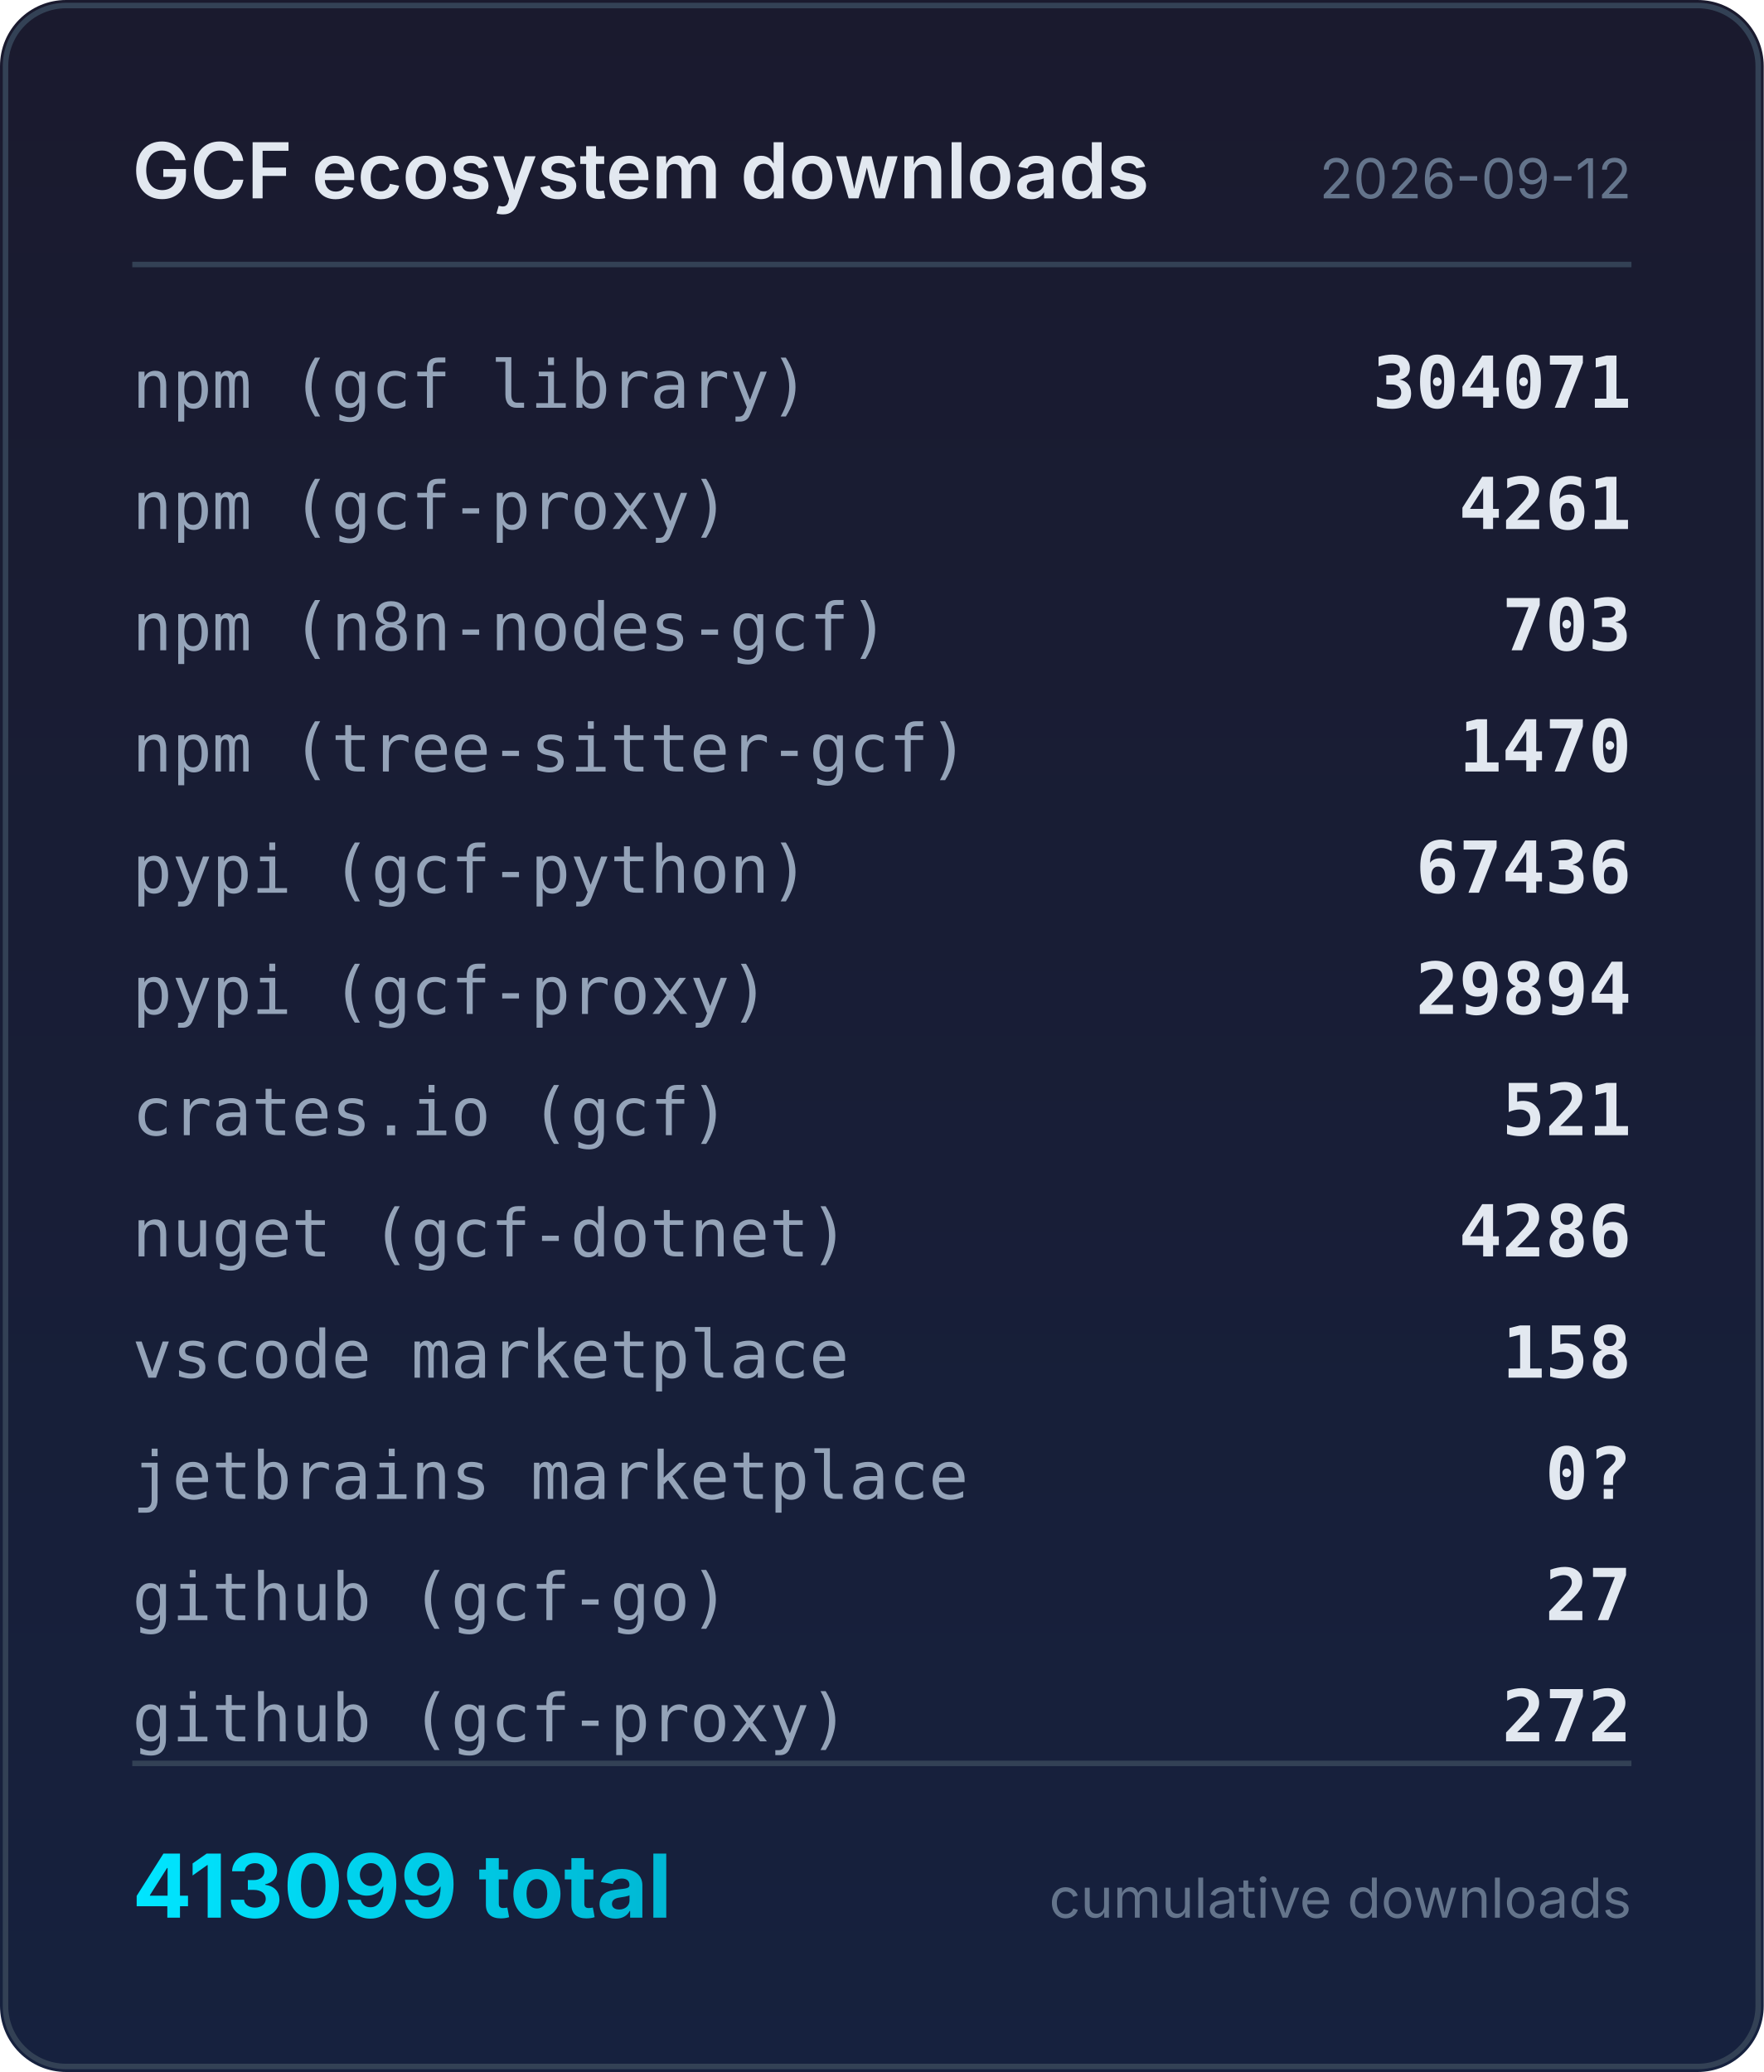
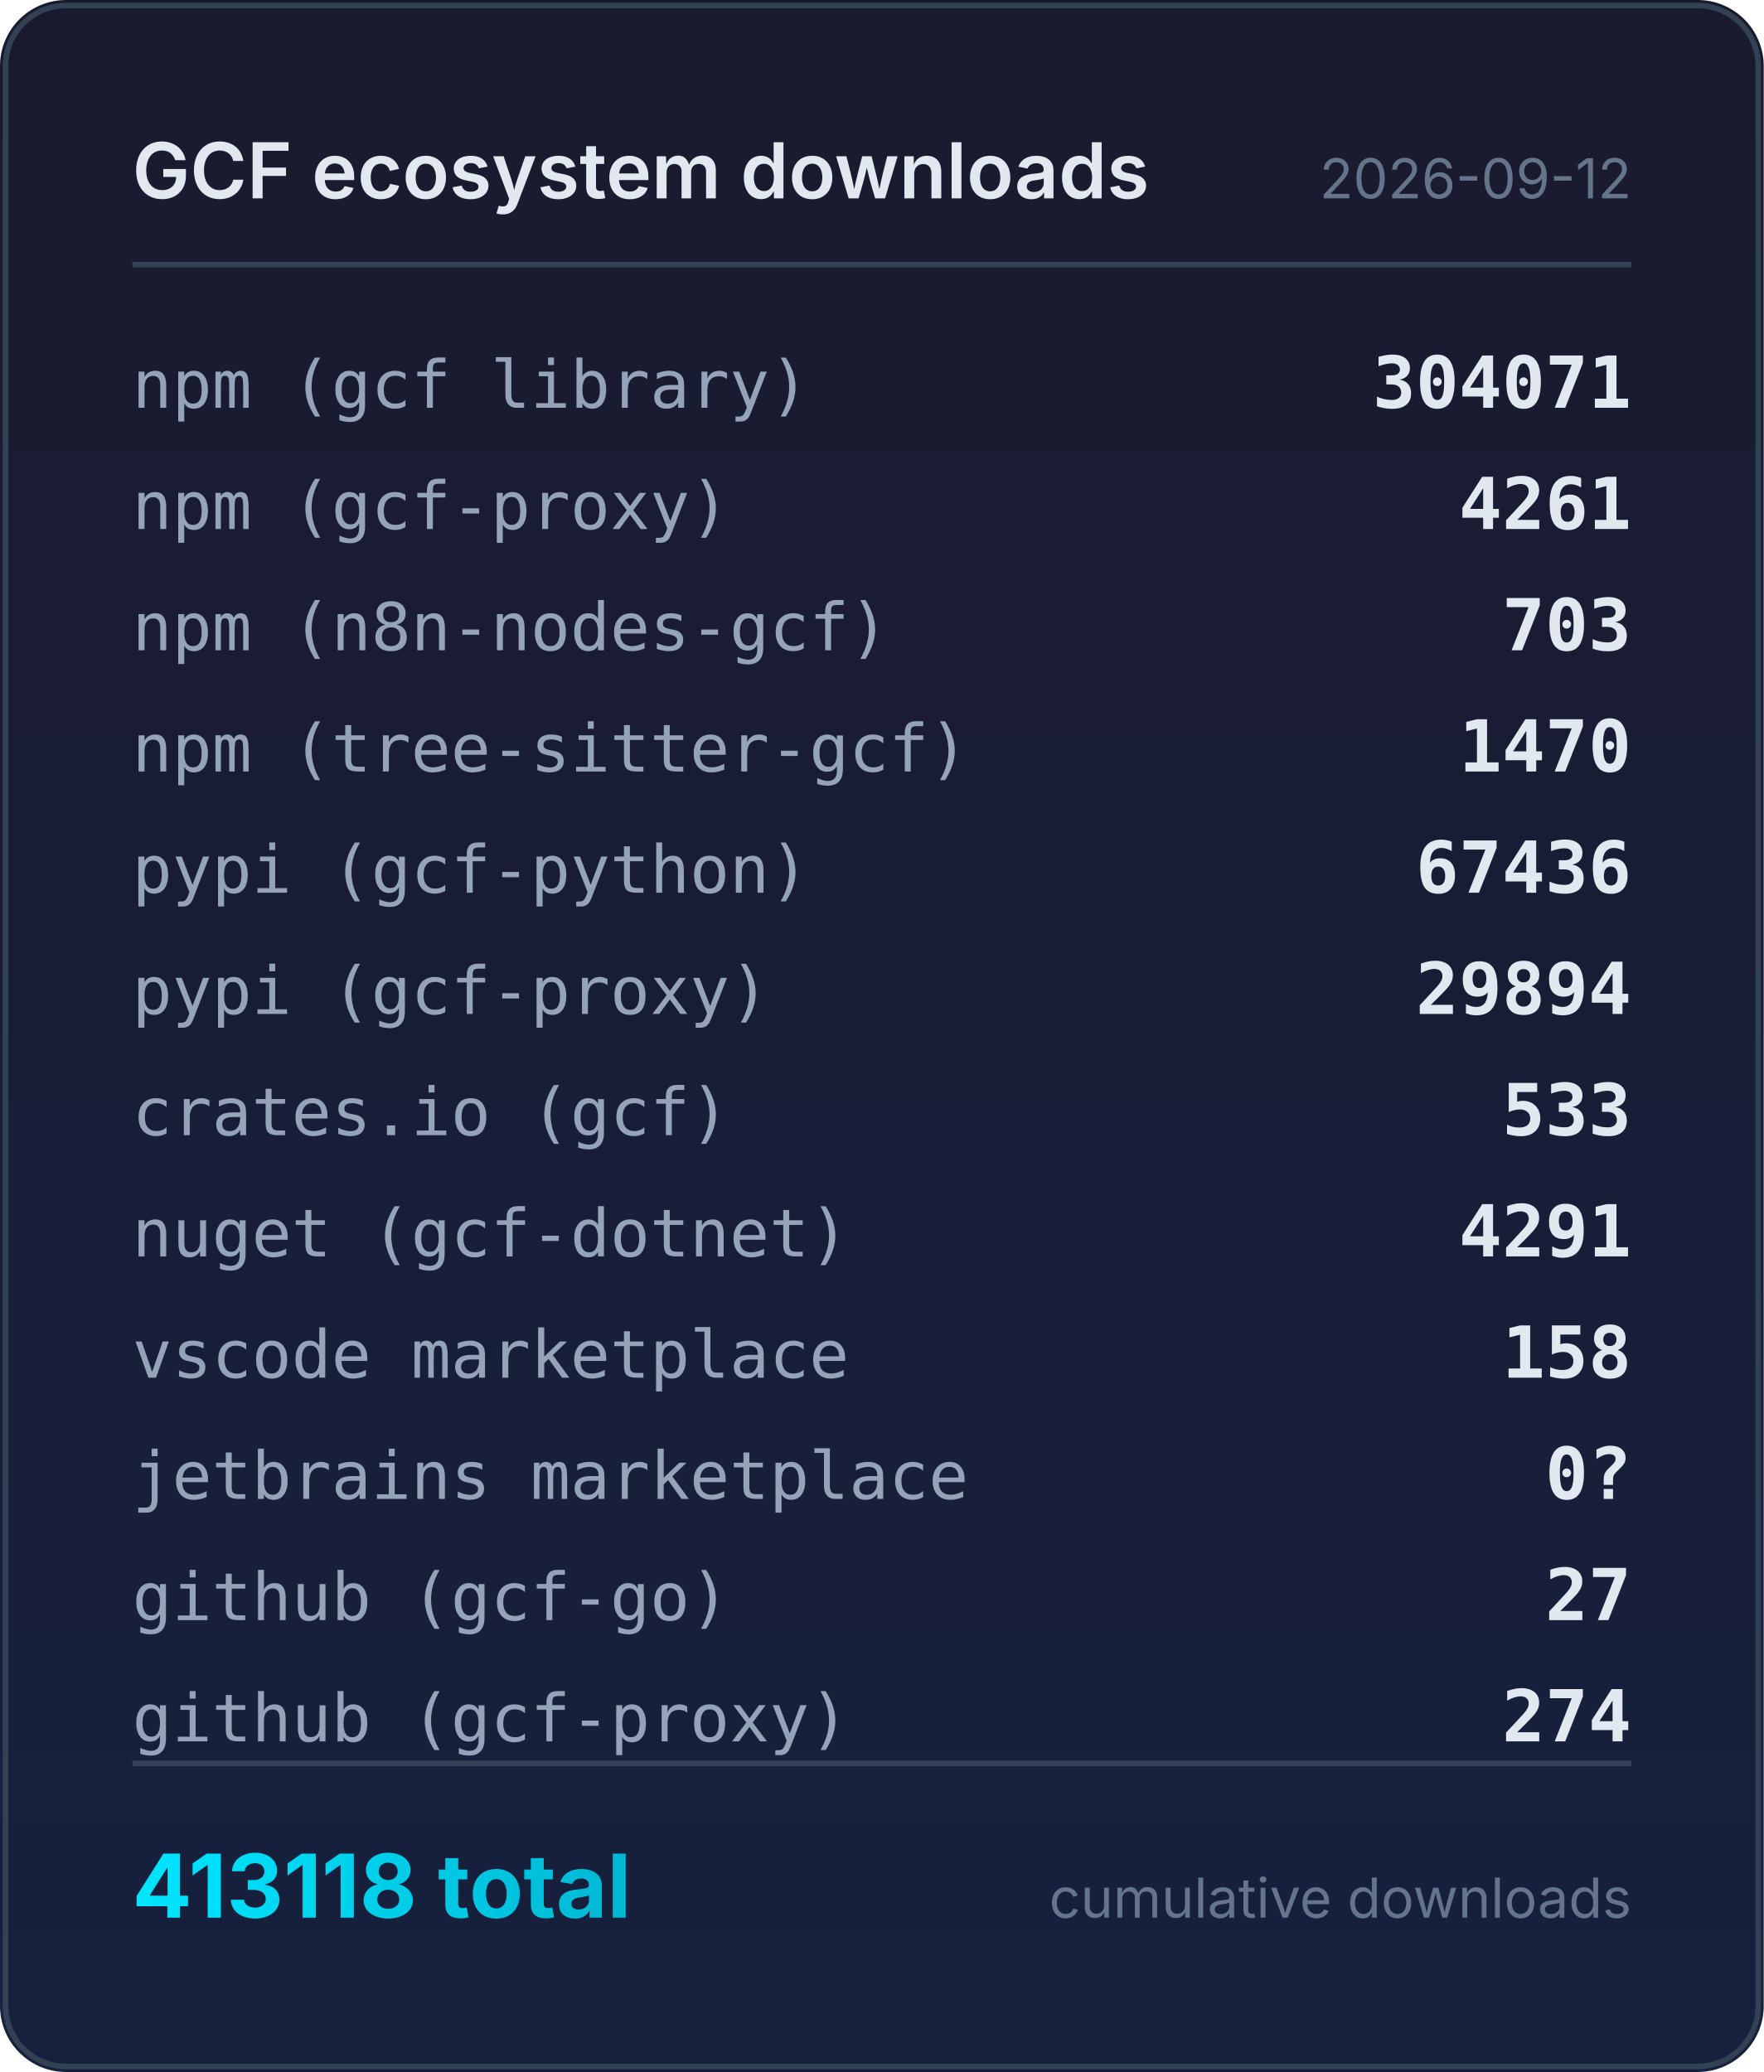
<svg xmlns="http://www.w3.org/2000/svg" width="320" height="376" viewBox="0 0 320 376">
  <defs>
    <linearGradient id="bg" x1="0" y1="0" x2="0" y2="1">
      <stop offset="0%" stop-color="#1a1a2e" />
      <stop offset="100%" stop-color="#16213e" />
    </linearGradient>
    <linearGradient id="accent" x1="0" y1="0" x2="1" y2="0">
      <stop offset="0%" stop-color="#00e5ff" />
      <stop offset="100%" stop-color="#00b8d4" />
    </linearGradient>
  </defs>
  <rect width="320" height="376" rx="12" fill="url(#bg)" />
  <rect x="1" y="1" width="318" height="374" rx="11" fill="none" stroke="#334155" stroke-width="1" />
  <text x="24" y="36" fill="#e2e8f0" font-family="system-ui,-apple-system,sans-serif" font-size="14" font-weight="600">GCF ecosystem downloads</text>
  <text x="296" y="36" fill="#64748b" font-family="system-ui,-apple-system,sans-serif" font-size="10" text-anchor="end">2026-09-12</text>
  <line x1="24" y1="48" x2="296" y2="48" stroke="#334155" stroke-width="1" />
  <text x="24" y="74" fill="#94a3b8" font-family="ui-monospace,monospace" font-size="12">npm (gcf library)</text>
  <text x="296" y="74" fill="#e2e8f0" font-family="ui-monospace,monospace" font-size="13" font-weight="600" text-anchor="end">304071</text>
  <text x="24" y="96" fill="#94a3b8" font-family="ui-monospace,monospace" font-size="12">npm (gcf-proxy)</text>
  <text x="296" y="96" fill="#e2e8f0" font-family="ui-monospace,monospace" font-size="13" font-weight="600" text-anchor="end">4261</text>
  <text x="24" y="118" fill="#94a3b8" font-family="ui-monospace,monospace" font-size="12">npm (n8n-nodes-gcf)</text>
  <text x="296" y="118" fill="#e2e8f0" font-family="ui-monospace,monospace" font-size="13" font-weight="600" text-anchor="end">703</text>
  <text x="24" y="140" fill="#94a3b8" font-family="ui-monospace,monospace" font-size="12">npm (tree-sitter-gcf)</text>
  <text x="296" y="140" fill="#e2e8f0" font-family="ui-monospace,monospace" font-size="13" font-weight="600" text-anchor="end">1470</text>
  <text x="24" y="162" fill="#94a3b8" font-family="ui-monospace,monospace" font-size="12">pypi (gcf-python)</text>
  <text x="296" y="162" fill="#e2e8f0" font-family="ui-monospace,monospace" font-size="13" font-weight="600" text-anchor="end">67436</text>
  <text x="24" y="184" fill="#94a3b8" font-family="ui-monospace,monospace" font-size="12">pypi (gcf-proxy)</text>
  <text x="296" y="184" fill="#e2e8f0" font-family="ui-monospace,monospace" font-size="13" font-weight="600" text-anchor="end">29894</text>
  <text x="24" y="206" fill="#94a3b8" font-family="ui-monospace,monospace" font-size="12">crates.io (gcf)</text>
-   <text x="296" y="206" fill="#e2e8f0" font-family="ui-monospace,monospace" font-size="13" font-weight="600" text-anchor="end">521</text>
+   <text x="296" y="206" fill="#e2e8f0" font-family="ui-monospace,monospace" font-size="13" font-weight="600" text-anchor="end">533</text>
  <text x="24" y="228" fill="#94a3b8" font-family="ui-monospace,monospace" font-size="12">nuget (gcf-dotnet)</text>
-   <text x="296" y="228" fill="#e2e8f0" font-family="ui-monospace,monospace" font-size="13" font-weight="600" text-anchor="end">4286</text>
+   <text x="296" y="228" fill="#e2e8f0" font-family="ui-monospace,monospace" font-size="13" font-weight="600" text-anchor="end">4291</text>
  <text x="24" y="250" fill="#94a3b8" font-family="ui-monospace,monospace" font-size="12">vscode marketplace</text>
  <text x="296" y="250" fill="#e2e8f0" font-family="ui-monospace,monospace" font-size="13" font-weight="600" text-anchor="end">158</text>
  <text x="24" y="272" fill="#94a3b8" font-family="ui-monospace,monospace" font-size="12">jetbrains marketplace</text>
  <text x="296" y="272" fill="#e2e8f0" font-family="ui-monospace,monospace" font-size="13" font-weight="600" text-anchor="end">0?</text>
  <text x="24" y="294" fill="#94a3b8" font-family="ui-monospace,monospace" font-size="12">github (gcf-go)</text>
  <text x="296" y="294" fill="#e2e8f0" font-family="ui-monospace,monospace" font-size="13" font-weight="600" text-anchor="end">27</text>
  <text x="24" y="316" fill="#94a3b8" font-family="ui-monospace,monospace" font-size="12">github (gcf-proxy)</text>
-   <text x="296" y="316" fill="#e2e8f0" font-family="ui-monospace,monospace" font-size="13" font-weight="600" text-anchor="end">272</text>
+   <text x="296" y="316" fill="#e2e8f0" font-family="ui-monospace,monospace" font-size="13" font-weight="600" text-anchor="end">274</text>
  <line x1="24" y1="320" x2="296" y2="320" stroke="#334155" stroke-width="1" />
-   <text x="24" y="348" fill="url(#accent)" font-family="system-ui,-apple-system,sans-serif" font-size="16" font-weight="700">413099 total</text>
+   <text x="24" y="348" fill="url(#accent)" font-family="system-ui,-apple-system,sans-serif" font-size="16" font-weight="700">413118 total</text>
  <text x="296" y="348" fill="#64748b" font-family="system-ui,-apple-system,sans-serif" font-size="10" text-anchor="end">cumulative downloads</text>
</svg>
